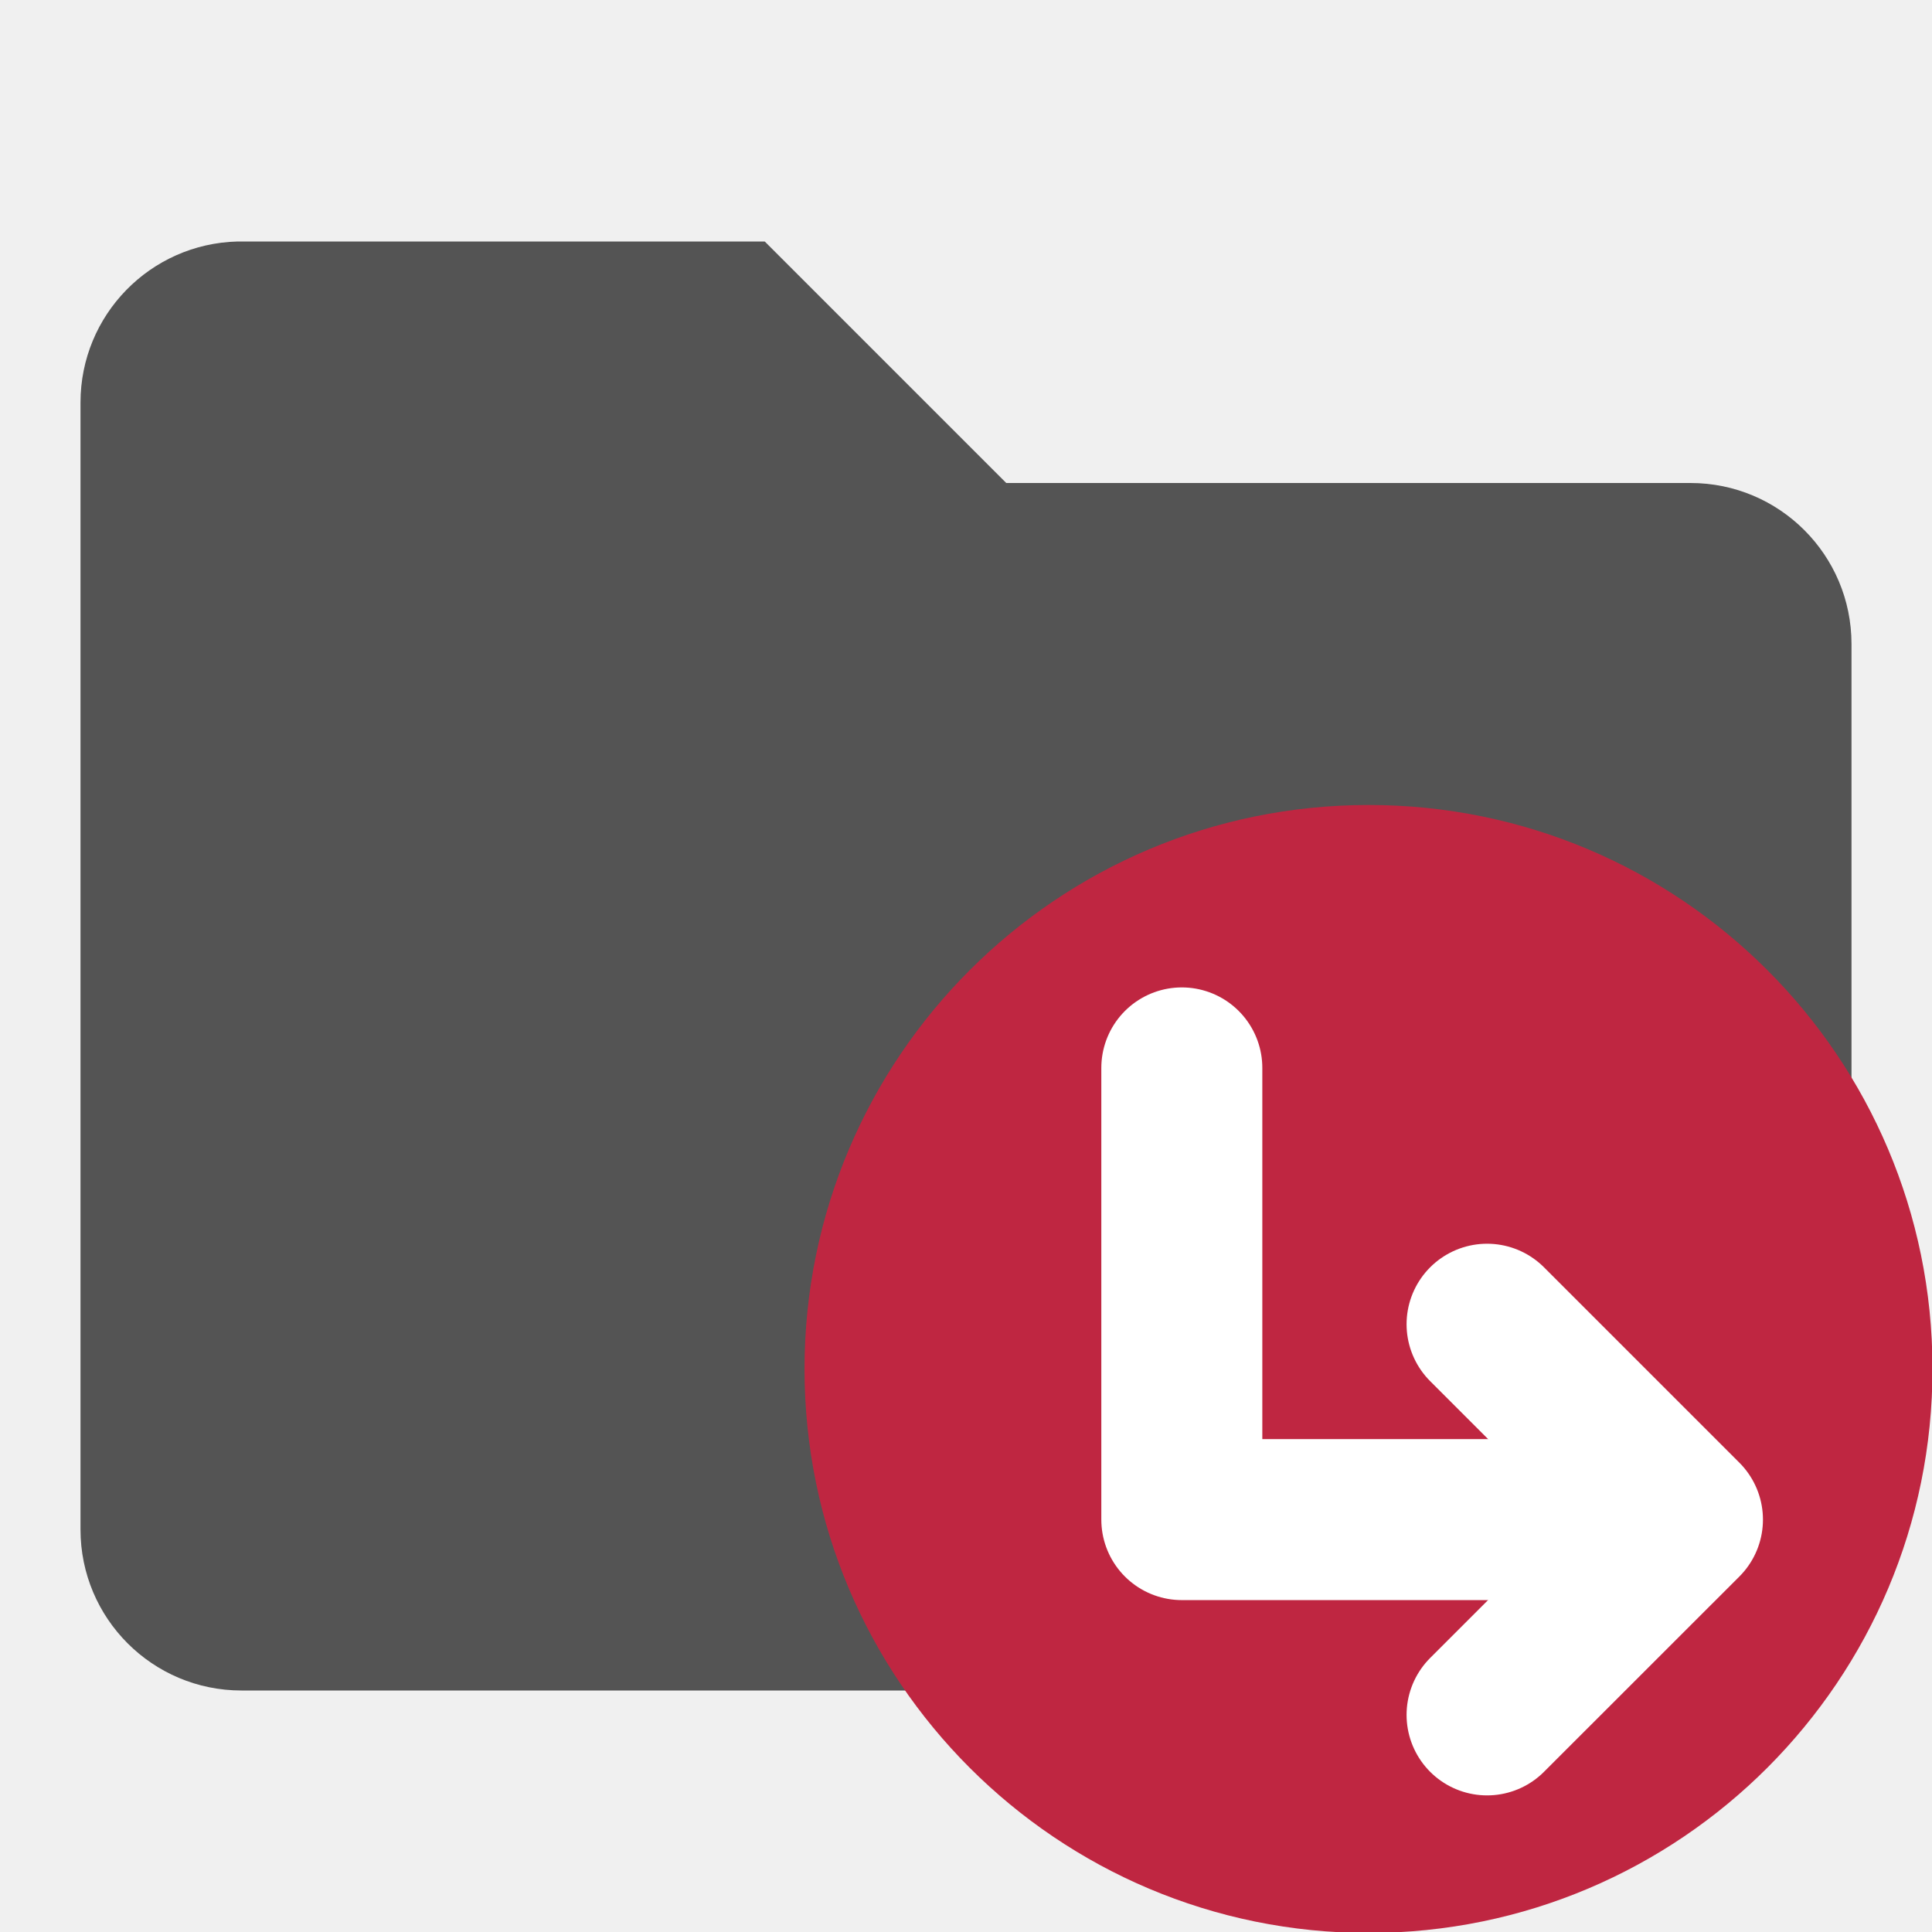
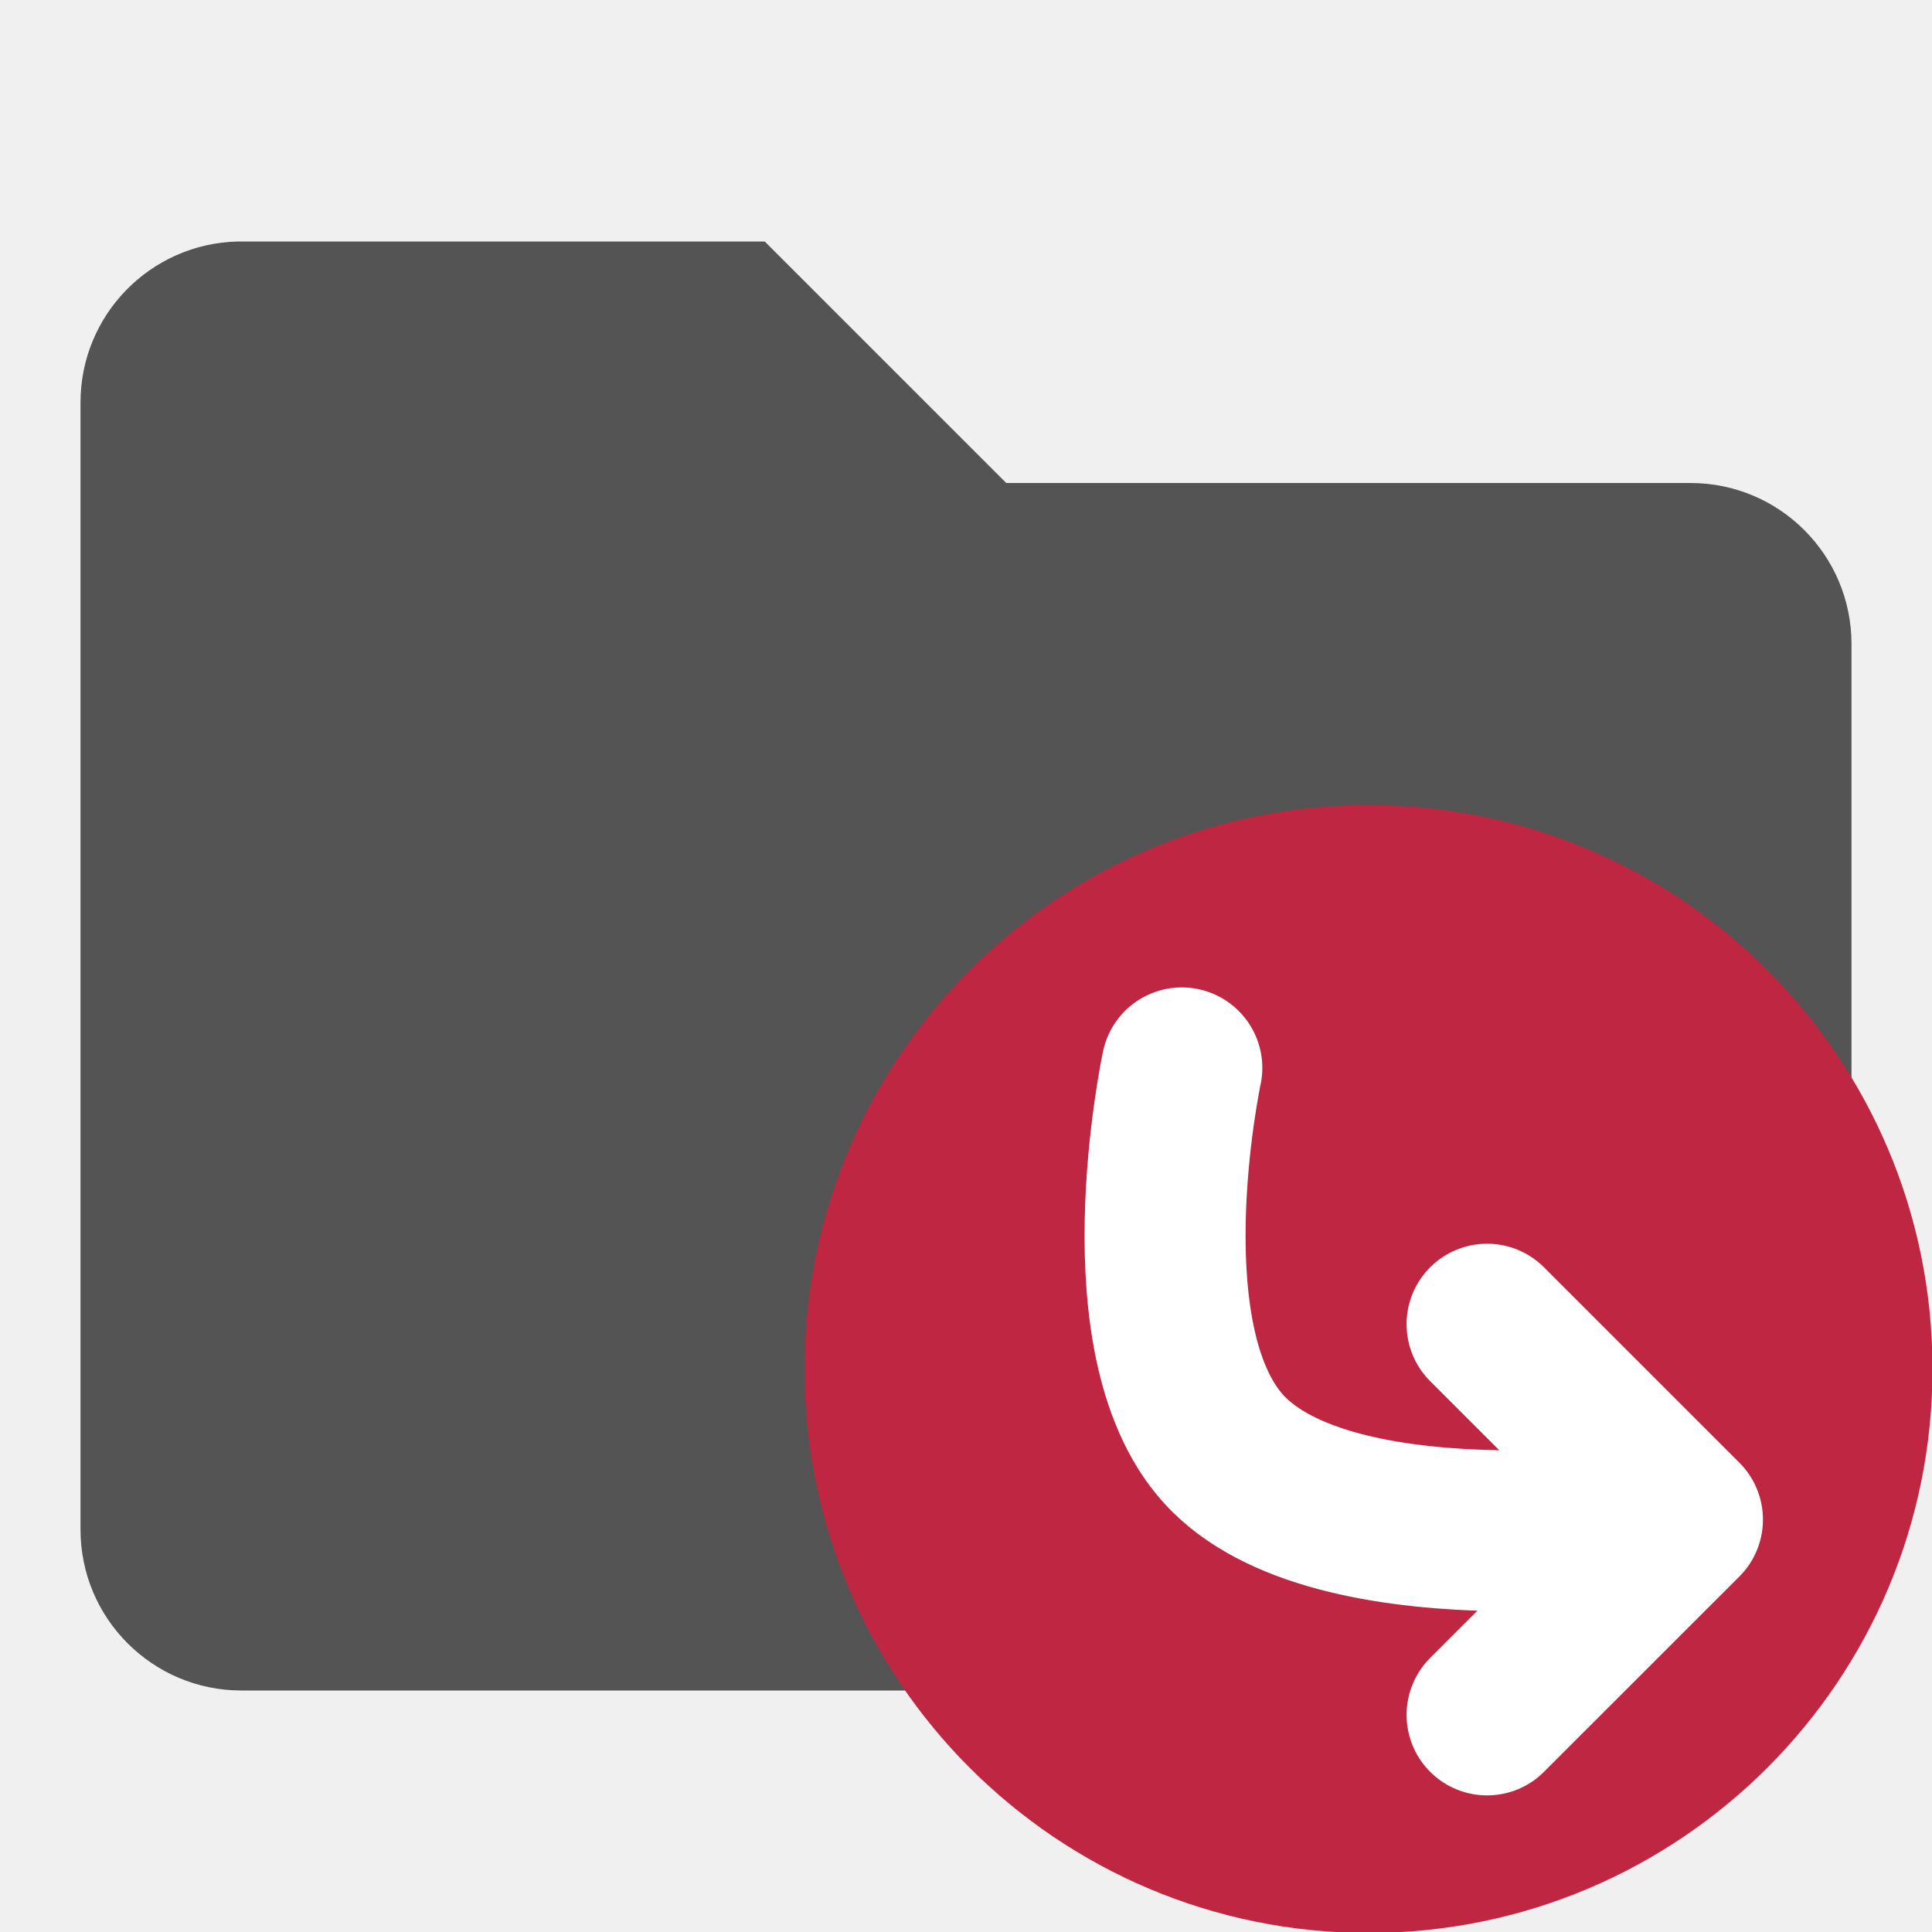
<svg xmlns="http://www.w3.org/2000/svg" id="Слой_1" data-name="Слой 1" viewBox="0 0 24 24" version="1.1">
  <defs id="defs116534">
    <style id="style116532">.cls-1{fill:#545454;}.cls-2{fill:#b9b9b9;}.cls-3{fill:#bf2641;}.cls-4{fill:none;stroke:#fff;stroke-linecap:round;stroke-linejoin:round;stroke-width:2px;}</style>
  </defs>
  <path id="path845" style="fill:#545454;fill-opacity:1;stroke:none;stroke-width:1" d="m 2.951,3 c -1.085,0.027 -1.951,0.914 -1.951,2 -1.9869e-4,0.016 -1.9869e-4,0.033 0,0.049 V 19 c 0,1.105 0.895,2 2,2 0.016,1.99e-4 0.033,1.99e-4 0.049,0 H 21 c 1.105,0 2,-0.895 2,-2 1.99e-4,-0.016 1.99e-4,-0.033 0,-0.049 V 8 c 0,-1.105 -0.895,-2 -2,-2 -2.833,0 -8.5,0 -8.5,0 l -3,-3 H 3 c -0.016,-1.987e-4 -0.033,-1.987e-4 -0.049,0 z" />
  <path class="cls-3" d="M 24.006,17 A 7.006,7.006 0 1 1 17,10 a 7.003,7.003 0 0 1 7.006,7 z" id="path116542" style="stroke:none;stroke-opacity:1;stroke-width:1.5;stroke-miterlimit:4;stroke-dasharray:none" />
-   <polyline class="cls-4" points="21.851 19.877 15.681 19.877 15.681 14.266" id="polyline116544" transform="translate(-1,-1)" />
+   <path id="polyline116544" style="fill:none;stroke:#ffffff;stroke-width:2px;stroke-linecap:round;stroke-linejoin:round" d="m 20.851,18.877 c 0,0 -4.137,0.64 -5.591,-0.814 C 13.938,16.74 14.681,13.266 14.681,13.266" />
  <polyline class="cls-4" points="19.473 17.45 21.9 19.877 19.473 22.303" id="polyline116546" transform="translate(-1,-1)" />
</svg>
